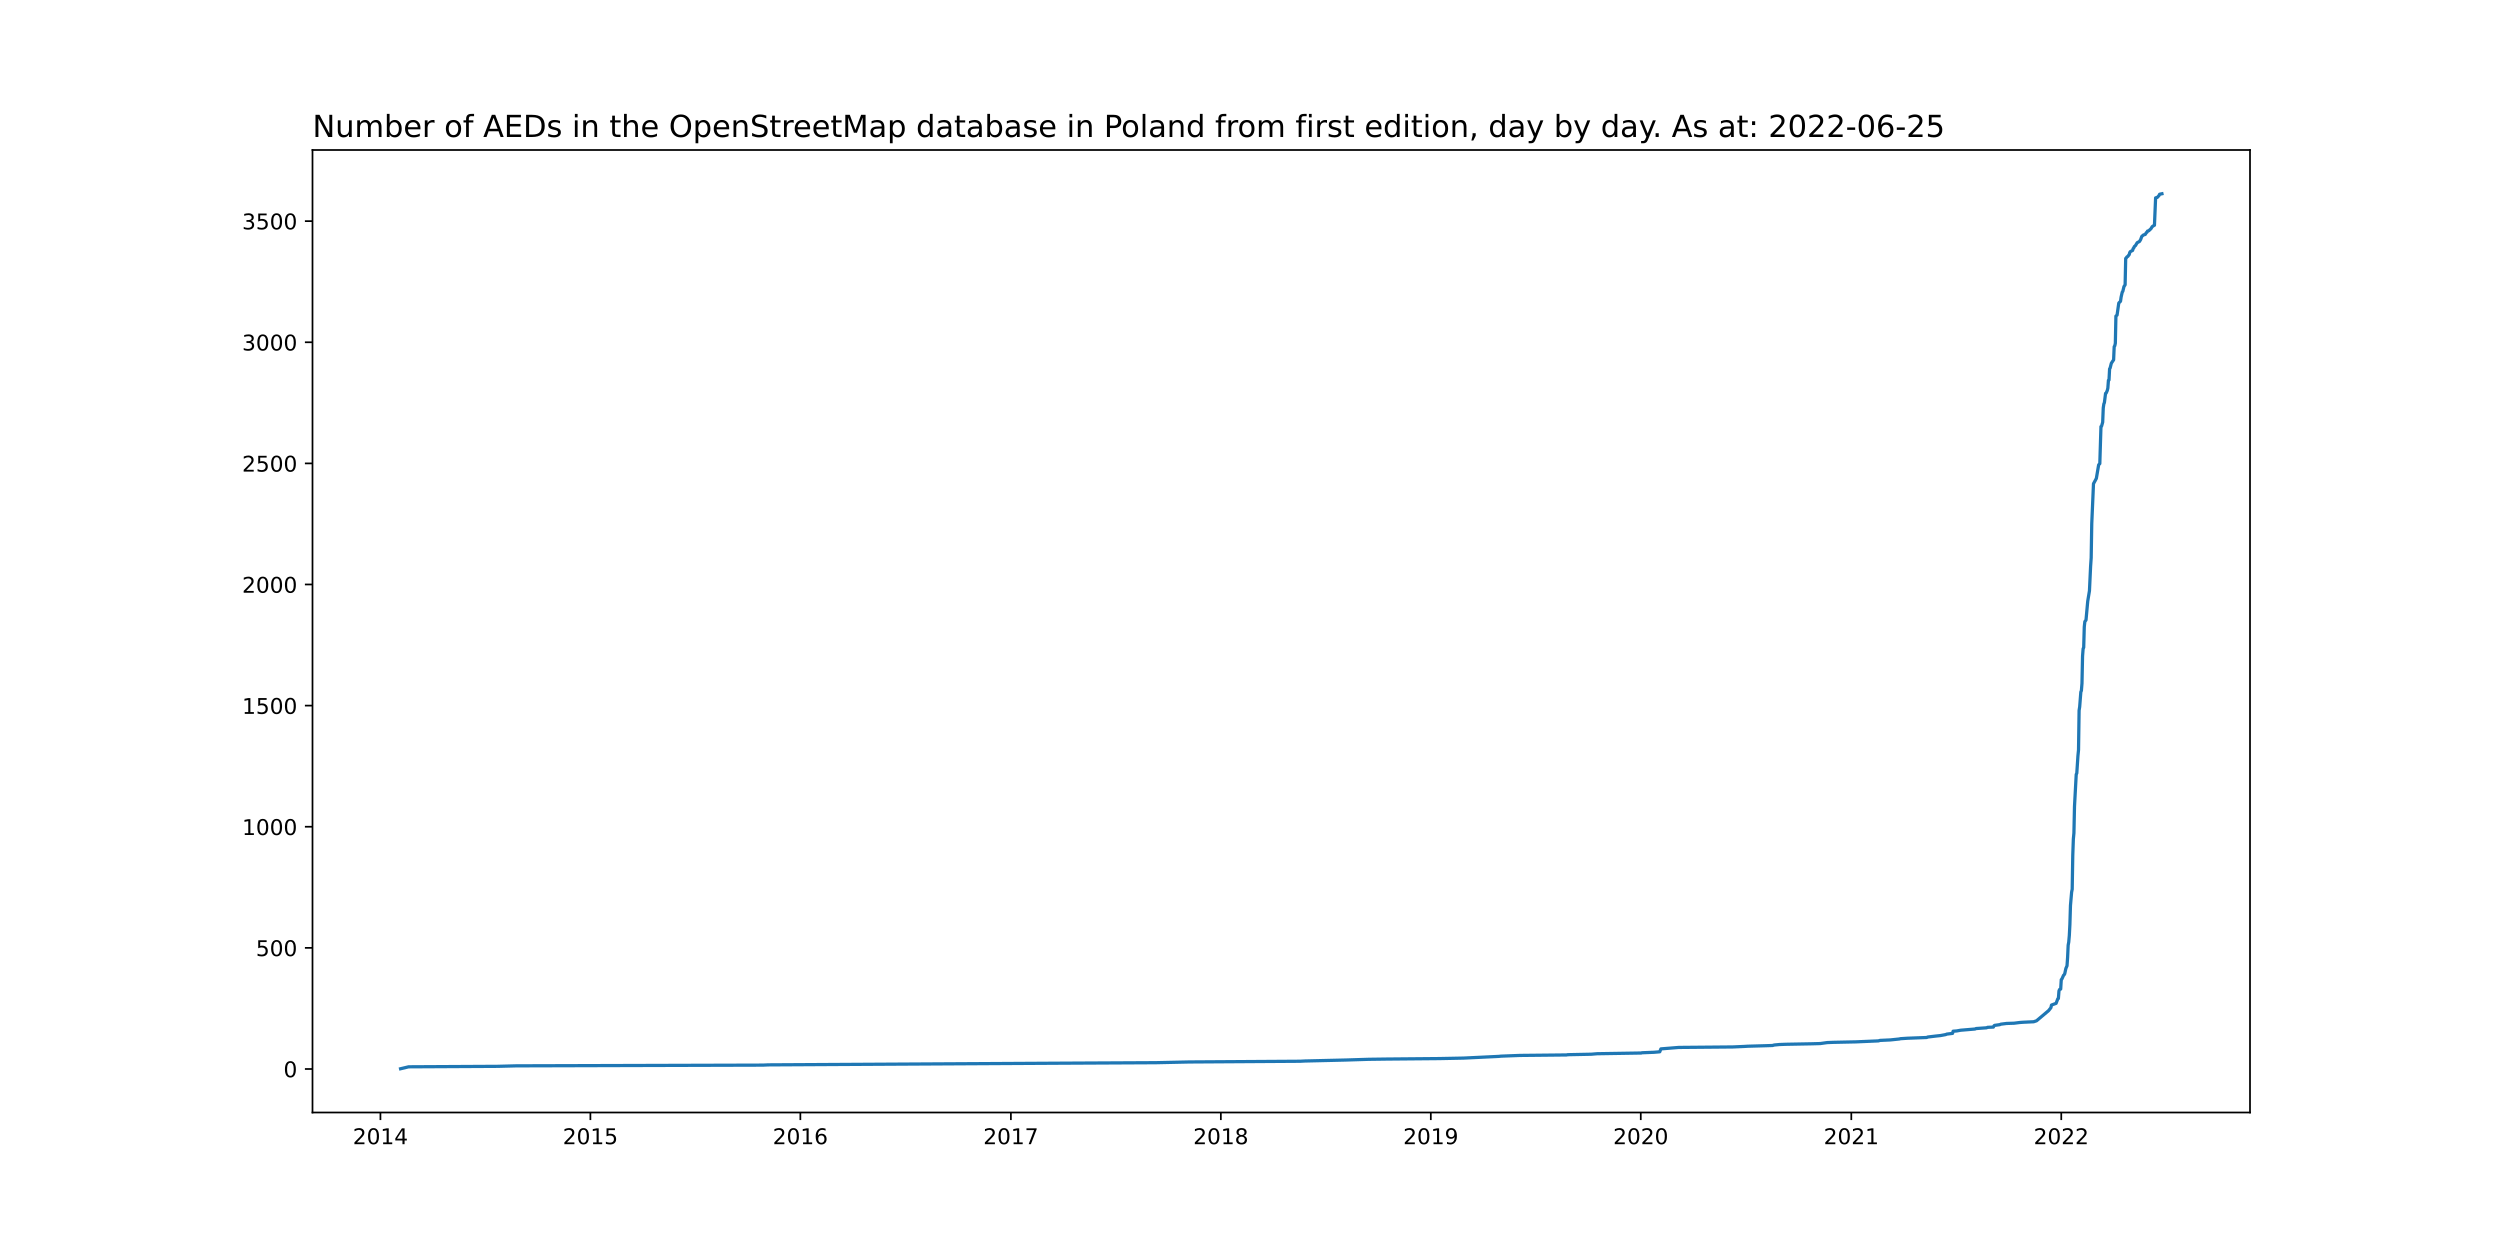
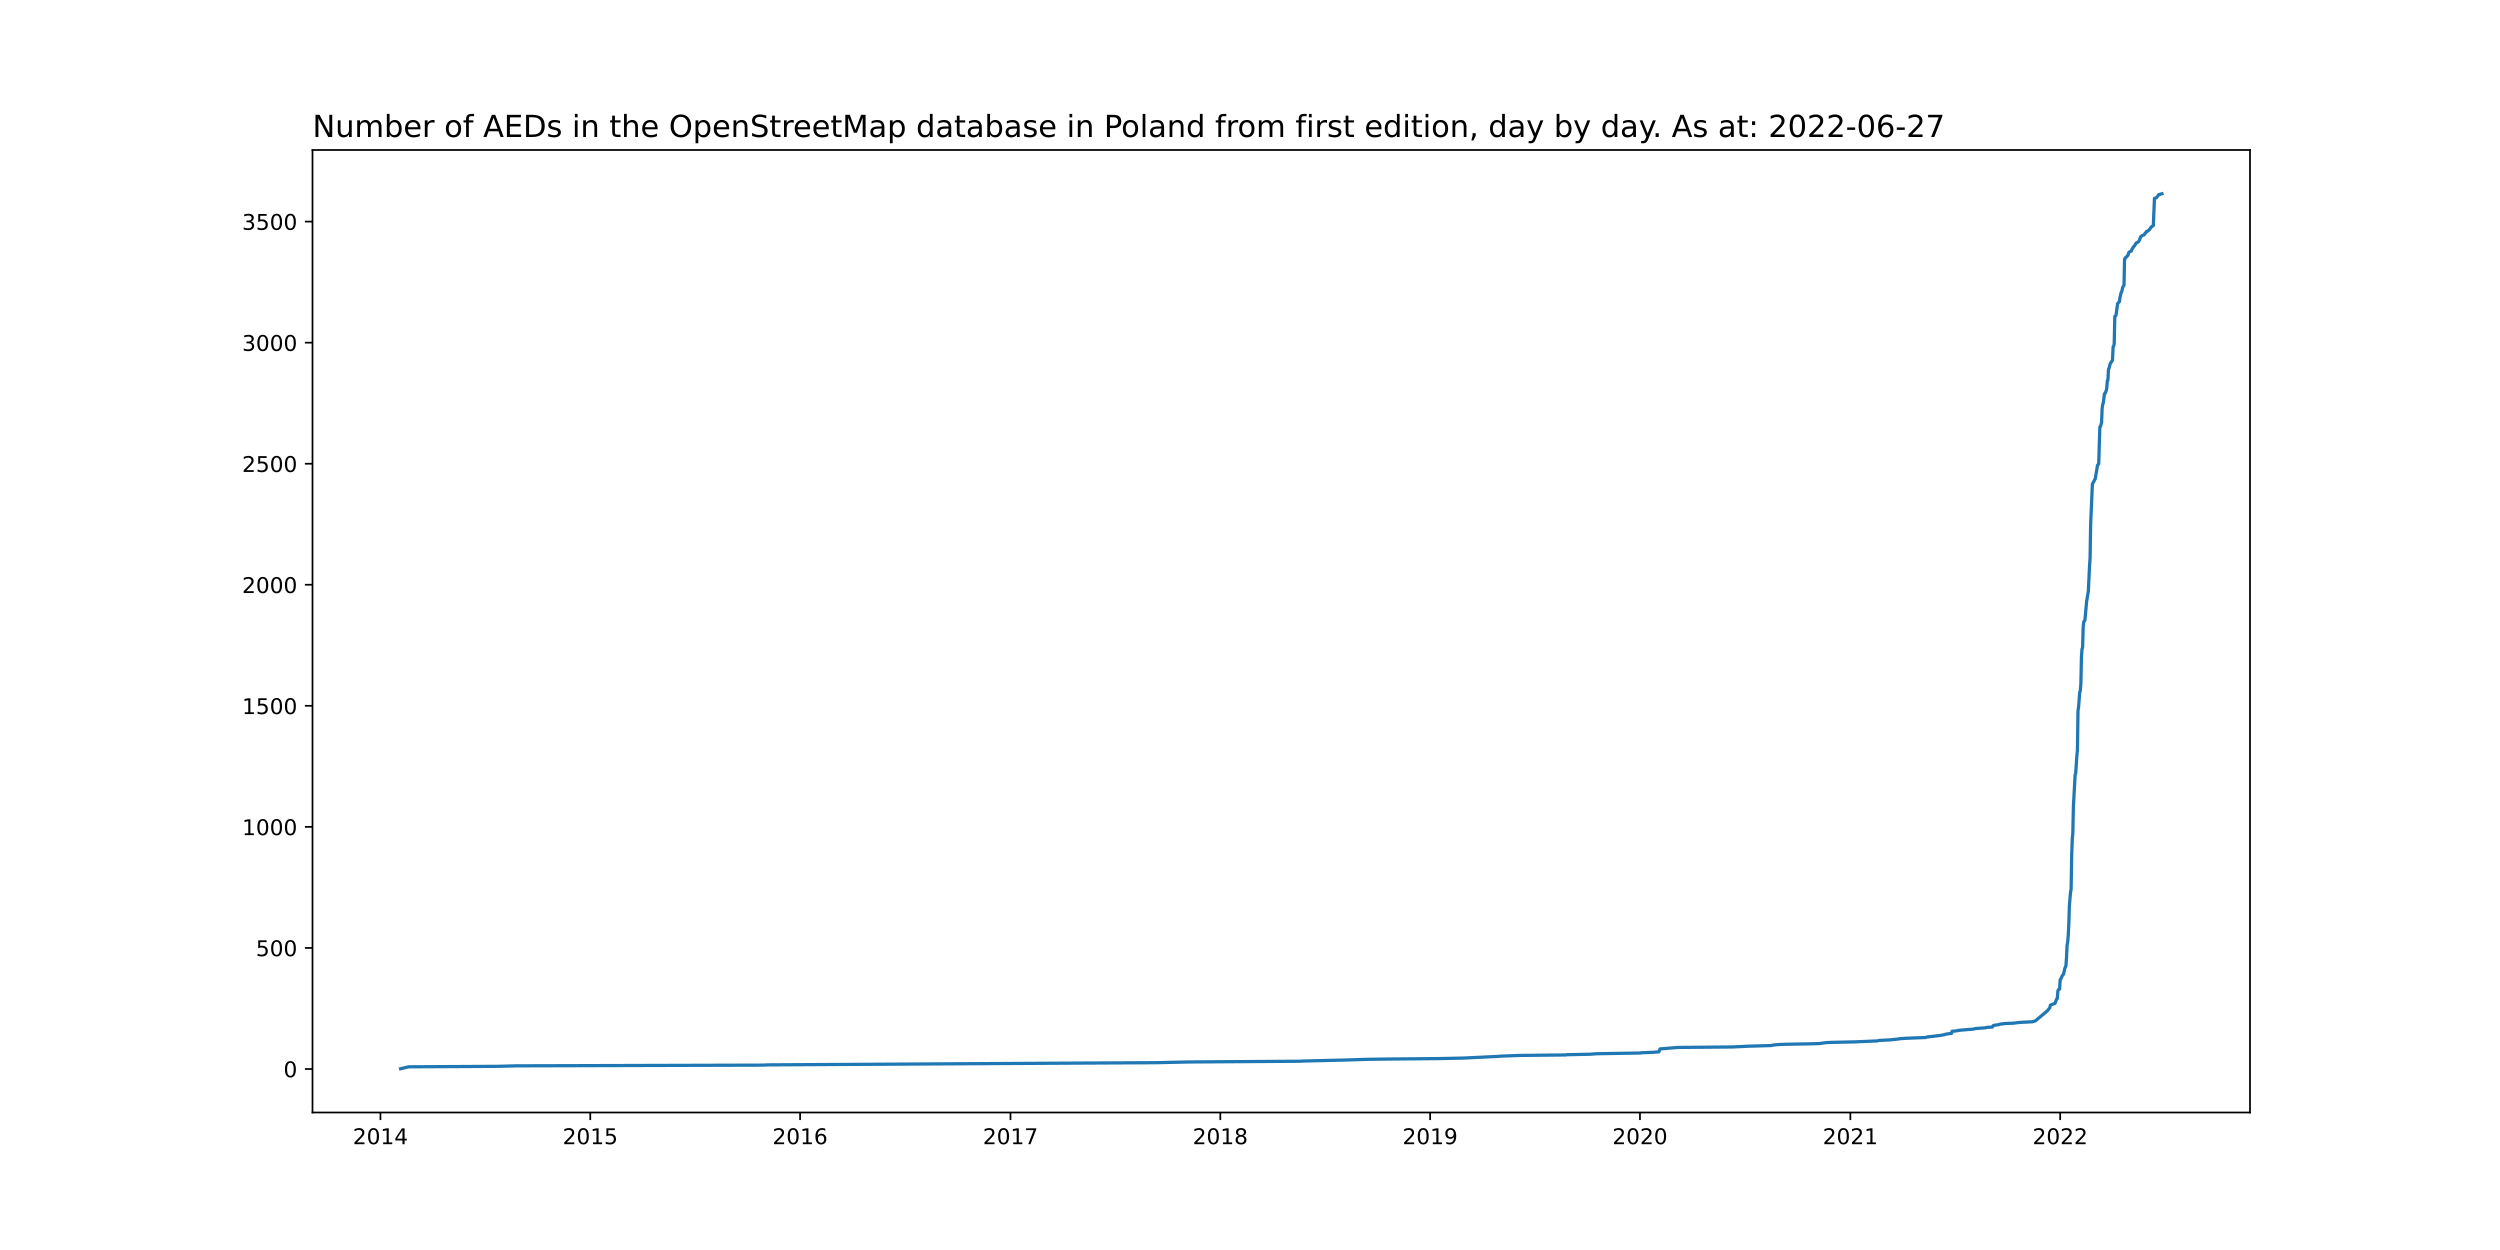
<svg xmlns="http://www.w3.org/2000/svg" xmlns:xlink="http://www.w3.org/1999/xlink" width="1152pt" height="576pt" viewBox="0 0 1152 576" version="1.1">
  <defs>
    <style type="text/css">*{stroke-linejoin: round; stroke-linecap: butt}</style>
  </defs>
  <g id="figure_1">
    <g id="patch_1">
      <path d="M 0 576  L 1152 576  L 1152 0  L 0 0  z " style="fill: #ffffff" />
    </g>
    <g id="axes_1">
      <g id="patch_2">
        <path d="M 144 512.64  L 1036.8 512.64  L 1036.8 69.12  L 144 69.12  z " style="fill: #ffffff" />
      </g>
      <g id="matplotlib.axis_1">
        <g id="xtick_1">
          <g id="line2d_1">
            <defs>
-               <path id="mb1d7096f11" d="M 0 0  L 0 3.5  " style="stroke: #000000; stroke-width: 0.8" />
+               <path id="me5f0ea1e9a" d="M 0 0  L 0 3.5  " style="stroke: #000000; stroke-width: 0.8" />
            </defs>
            <g>
-               <use xlink:href="#mb1d7096f11" x="175.304" y="512.64" style="stroke: #000000; stroke-width: 0.8" />
+               <use xlink:href="#me5f0ea1e9a" x="175.311" y="512.64" style="stroke: #000000; stroke-width: 0.8" />
            </g>
          </g>
          <g id="text_1">
-             <g transform="translate(162.5795 527.2384)scale(0.1 -0.1)">
+             <g transform="translate(162.5855 527.2384)scale(0.1 -0.1)">
              <defs>
                <path id="DejaVuSans-32" d="M 1228 531  L 3431 531  L 3431 0  L 469 0  L 469 531  Q 828 903 1448 1529  Q 2069 2156 2228 2338  Q 2531 2678 2651 2914  Q 2772 3150 2772 3378  Q 2772 3750 2511 3984  Q 2250 4219 1831 4219  Q 1534 4219 1204 4116  Q 875 4013 500 3803  L 500 4441  Q 881 4594 1212 4672  Q 1544 4750 1819 4750  Q 2544 4750 2975 4387  Q 3406 4025 3406 3419  Q 3406 3131 3298 2873  Q 3191 2616 2906 2266  Q 2828 2175 2409 1742  Q 1991 1309 1228 531  z " transform="scale(0.015625)" />
                <path id="DejaVuSans-30" d="M 2034 4250  Q 1547 4250 1301 3770  Q 1056 3291 1056 2328  Q 1056 1369 1301 889  Q 1547 409 2034 409  Q 2525 409 2770 889  Q 3016 1369 3016 2328  Q 3016 3291 2770 3770  Q 2525 4250 2034 4250  z M 2034 4750  Q 2819 4750 3233 4129  Q 3647 3509 3647 2328  Q 3647 1150 3233 529  Q 2819 -91 2034 -91  Q 1250 -91 836 529  Q 422 1150 422 2328  Q 422 3509 836 4129  Q 1250 4750 2034 4750  z " transform="scale(0.015625)" />
                <path id="DejaVuSans-31" d="M 794 531  L 1825 531  L 1825 4091  L 703 3866  L 703 4441  L 1819 4666  L 2450 4666  L 2450 531  L 3481 531  L 3481 0  L 794 0  L 794 531  z " transform="scale(0.015625)" />
                <path id="DejaVuSans-34" d="M 2419 4116  L 825 1625  L 2419 1625  L 2419 4116  z M 2253 4666  L 3047 4666  L 3047 1625  L 3713 1625  L 3713 1100  L 3047 1100  L 3047 0  L 2419 0  L 2419 1100  L 313 1100  L 313 1709  L 2253 4666  z " transform="scale(0.015625)" />
              </defs>
              <use xlink:href="#DejaVuSans-32" />
              <use xlink:href="#DejaVuSans-30" x="63.623" />
              <use xlink:href="#DejaVuSans-31" x="127.246" />
              <use xlink:href="#DejaVuSans-34" x="190.869" />
            </g>
          </g>
        </g>
        <g id="xtick_2">
          <g id="line2d_2">
            <g>
-               <use xlink:href="#mb1d7096f11" x="272.054" y="512.64" style="stroke: #000000; stroke-width: 0.8" />
+               <use xlink:href="#me5f0ea1e9a" x="271.997" y="512.64" style="stroke: #000000; stroke-width: 0.8" />
            </g>
          </g>
          <g id="text_2">
-             <g transform="translate(259.3291 527.2384)scale(0.1 -0.1)">
+             <g transform="translate(259.272 527.2384)scale(0.1 -0.1)">
              <defs>
                <path id="DejaVuSans-35" d="M 691 4666  L 3169 4666  L 3169 4134  L 1269 4134  L 1269 2991  Q 1406 3038 1543 3061  Q 1681 3084 1819 3084  Q 2600 3084 3056 2656  Q 3513 2228 3513 1497  Q 3513 744 3044 326  Q 2575 -91 1722 -91  Q 1428 -91 1123 -41  Q 819 9 494 109  L 494 744  Q 775 591 1075 516  Q 1375 441 1709 441  Q 2250 441 2565 725  Q 2881 1009 2881 1497  Q 2881 1984 2565 2268  Q 2250 2553 1709 2553  Q 1456 2553 1204 2497  Q 953 2441 691 2322  L 691 4666  z " transform="scale(0.015625)" />
              </defs>
              <use xlink:href="#DejaVuSans-32" />
              <use xlink:href="#DejaVuSans-30" x="63.623" />
              <use xlink:href="#DejaVuSans-31" x="127.246" />
              <use xlink:href="#DejaVuSans-35" x="190.869" />
            </g>
          </g>
        </g>
        <g id="xtick_3">
          <g id="line2d_3">
            <g>
-               <use xlink:href="#mb1d7096f11" x="368.804" y="512.64" style="stroke: #000000; stroke-width: 0.8" />
+               <use xlink:href="#me5f0ea1e9a" x="368.683" y="512.64" style="stroke: #000000; stroke-width: 0.8" />
            </g>
          </g>
          <g id="text_3">
-             <g transform="translate(356.0787 527.2384)scale(0.1 -0.1)">
+             <g transform="translate(355.9584 527.2384)scale(0.1 -0.1)">
              <defs>
                <path id="DejaVuSans-36" d="M 2113 2584  Q 1688 2584 1439 2293  Q 1191 2003 1191 1497  Q 1191 994 1439 701  Q 1688 409 2113 409  Q 2538 409 2786 701  Q 3034 994 3034 1497  Q 3034 2003 2786 2293  Q 2538 2584 2113 2584  z M 3366 4563  L 3366 3988  Q 3128 4100 2886 4159  Q 2644 4219 2406 4219  Q 1781 4219 1451 3797  Q 1122 3375 1075 2522  Q 1259 2794 1537 2939  Q 1816 3084 2150 3084  Q 2853 3084 3261 2657  Q 3669 2231 3669 1497  Q 3669 778 3244 343  Q 2819 -91 2113 -91  Q 1303 -91 875 529  Q 447 1150 447 2328  Q 447 3434 972 4092  Q 1497 4750 2381 4750  Q 2619 4750 2861 4703  Q 3103 4656 3366 4563  z " transform="scale(0.015625)" />
              </defs>
              <use xlink:href="#DejaVuSans-32" />
              <use xlink:href="#DejaVuSans-30" x="63.623" />
              <use xlink:href="#DejaVuSans-31" x="127.246" />
              <use xlink:href="#DejaVuSans-36" x="190.869" />
            </g>
          </g>
        </g>
        <g id="xtick_4">
          <g id="line2d_4">
            <g>
-               <use xlink:href="#mb1d7096f11" x="465.818" y="512.64" style="stroke: #000000; stroke-width: 0.8" />
+               <use xlink:href="#me5f0ea1e9a" x="465.635" y="512.64" style="stroke: #000000; stroke-width: 0.8" />
            </g>
          </g>
          <g id="text_4">
-             <g transform="translate(453.0933 527.2384)scale(0.1 -0.1)">
+             <g transform="translate(452.9097 527.2384)scale(0.1 -0.1)">
              <defs>
                <path id="DejaVuSans-37" d="M 525 4666  L 3525 4666  L 3525 4397  L 1831 0  L 1172 0  L 2766 4134  L 525 4134  L 525 4666  z " transform="scale(0.015625)" />
              </defs>
              <use xlink:href="#DejaVuSans-32" />
              <use xlink:href="#DejaVuSans-30" x="63.623" />
              <use xlink:href="#DejaVuSans-31" x="127.246" />
              <use xlink:href="#DejaVuSans-37" x="190.869" />
            </g>
          </g>
        </g>
        <g id="xtick_5">
          <g id="line2d_5">
            <g>
-               <use xlink:href="#mb1d7096f11" x="562.568" y="512.64" style="stroke: #000000; stroke-width: 0.8" />
+               <use xlink:href="#me5f0ea1e9a" x="562.321" y="512.64" style="stroke: #000000; stroke-width: 0.8" />
            </g>
          </g>
          <g id="text_5">
-             <g transform="translate(549.8429 527.2384)scale(0.1 -0.1)">
+             <g transform="translate(549.5962 527.2384)scale(0.1 -0.1)">
              <defs>
                <path id="DejaVuSans-38" d="M 2034 2216  Q 1584 2216 1326 1975  Q 1069 1734 1069 1313  Q 1069 891 1326 650  Q 1584 409 2034 409  Q 2484 409 2743 651  Q 3003 894 3003 1313  Q 3003 1734 2745 1975  Q 2488 2216 2034 2216  z M 1403 2484  Q 997 2584 770 2862  Q 544 3141 544 3541  Q 544 4100 942 4425  Q 1341 4750 2034 4750  Q 2731 4750 3128 4425  Q 3525 4100 3525 3541  Q 3525 3141 3298 2862  Q 3072 2584 2669 2484  Q 3125 2378 3379 2068  Q 3634 1759 3634 1313  Q 3634 634 3220 271  Q 2806 -91 2034 -91  Q 1263 -91 848 271  Q 434 634 434 1313  Q 434 1759 690 2068  Q 947 2378 1403 2484  z M 1172 3481  Q 1172 3119 1398 2916  Q 1625 2713 2034 2713  Q 2441 2713 2670 2916  Q 2900 3119 2900 3481  Q 2900 3844 2670 4047  Q 2441 4250 2034 4250  Q 1625 4250 1398 4047  Q 1172 3844 1172 3481  z " transform="scale(0.015625)" />
              </defs>
              <use xlink:href="#DejaVuSans-32" />
              <use xlink:href="#DejaVuSans-30" x="63.623" />
              <use xlink:href="#DejaVuSans-31" x="127.246" />
              <use xlink:href="#DejaVuSans-38" x="190.869" />
            </g>
          </g>
        </g>
        <g id="xtick_6">
          <g id="line2d_6">
            <g>
-               <use xlink:href="#mb1d7096f11" x="659.318" y="512.64" style="stroke: #000000; stroke-width: 0.8" />
+               <use xlink:href="#me5f0ea1e9a" x="659.008" y="512.64" style="stroke: #000000; stroke-width: 0.8" />
            </g>
          </g>
          <g id="text_6">
-             <g transform="translate(646.5925 527.2384)scale(0.1 -0.1)">
+             <g transform="translate(646.2826 527.2384)scale(0.1 -0.1)">
              <defs>
                <path id="DejaVuSans-39" d="M 703 97  L 703 672  Q 941 559 1184 500  Q 1428 441 1663 441  Q 2288 441 2617 861  Q 2947 1281 2994 2138  Q 2813 1869 2534 1725  Q 2256 1581 1919 1581  Q 1219 1581 811 2004  Q 403 2428 403 3163  Q 403 3881 828 4315  Q 1253 4750 1959 4750  Q 2769 4750 3195 4129  Q 3622 3509 3622 2328  Q 3622 1225 3098 567  Q 2575 -91 1691 -91  Q 1453 -91 1209 -44  Q 966 3 703 97  z M 1959 2075  Q 2384 2075 2632 2365  Q 2881 2656 2881 3163  Q 2881 3666 2632 3958  Q 2384 4250 1959 4250  Q 1534 4250 1286 3958  Q 1038 3666 1038 3163  Q 1038 2656 1286 2365  Q 1534 2075 1959 2075  z " transform="scale(0.015625)" />
              </defs>
              <use xlink:href="#DejaVuSans-32" />
              <use xlink:href="#DejaVuSans-30" x="63.623" />
              <use xlink:href="#DejaVuSans-31" x="127.246" />
              <use xlink:href="#DejaVuSans-39" x="190.869" />
            </g>
          </g>
        </g>
        <g id="xtick_7">
          <g id="line2d_7">
            <g>
-               <use xlink:href="#mb1d7096f11" x="756.067" y="512.64" style="stroke: #000000; stroke-width: 0.8" />
+               <use xlink:href="#me5f0ea1e9a" x="755.694" y="512.64" style="stroke: #000000; stroke-width: 0.8" />
            </g>
          </g>
          <g id="text_7">
-             <g transform="translate(743.3421 527.2384)scale(0.1 -0.1)">
+             <g transform="translate(742.9691 527.2384)scale(0.1 -0.1)">
              <use xlink:href="#DejaVuSans-32" />
              <use xlink:href="#DejaVuSans-30" x="63.623" />
              <use xlink:href="#DejaVuSans-32" x="127.246" />
              <use xlink:href="#DejaVuSans-30" x="190.869" />
            </g>
          </g>
        </g>
        <g id="xtick_8">
          <g id="line2d_8">
            <g>
-               <use xlink:href="#mb1d7096f11" x="853.082" y="512.64" style="stroke: #000000; stroke-width: 0.8" />
+               <use xlink:href="#me5f0ea1e9a" x="852.645" y="512.64" style="stroke: #000000; stroke-width: 0.8" />
            </g>
          </g>
          <g id="text_8">
-             <g transform="translate(840.3568 527.2384)scale(0.1 -0.1)">
+             <g transform="translate(839.9204 527.2384)scale(0.1 -0.1)">
              <use xlink:href="#DejaVuSans-32" />
              <use xlink:href="#DejaVuSans-30" x="63.623" />
              <use xlink:href="#DejaVuSans-32" x="127.246" />
              <use xlink:href="#DejaVuSans-31" x="190.869" />
            </g>
          </g>
        </g>
        <g id="xtick_9">
          <g id="line2d_9">
            <g>
-               <use xlink:href="#mb1d7096f11" x="949.831" y="512.64" style="stroke: #000000; stroke-width: 0.8" />
+               <use xlink:href="#me5f0ea1e9a" x="949.332" y="512.64" style="stroke: #000000; stroke-width: 0.8" />
            </g>
          </g>
          <g id="text_9">
-             <g transform="translate(937.1064 527.2384)scale(0.1 -0.1)">
+             <g transform="translate(936.6069 527.2384)scale(0.1 -0.1)">
              <use xlink:href="#DejaVuSans-32" />
              <use xlink:href="#DejaVuSans-30" x="63.623" />
              <use xlink:href="#DejaVuSans-32" x="127.246" />
              <use xlink:href="#DejaVuSans-32" x="190.869" />
            </g>
          </g>
        </g>
      </g>
      <g id="matplotlib.axis_2">
        <g id="ytick_1">
          <g id="line2d_10">
            <defs>
-               <path id="m2ae2e26cf7" d="M 0 0  L -3.5 0  " style="stroke: #000000; stroke-width: 0.8" />
+               <path id="m4590ec7d6a" d="M 0 0  L -3.5 0  " style="stroke: #000000; stroke-width: 0.8" />
            </defs>
            <g>
-               <use xlink:href="#m2ae2e26cf7" x="144" y="492.592" style="stroke: #000000; stroke-width: 0.8" />
+               <use xlink:href="#m4590ec7d6a" x="144" y="492.592" style="stroke: #000000; stroke-width: 0.8" />
            </g>
          </g>
          <g id="text_10">
            <g transform="translate(130.6375 496.3908)scale(0.1 -0.1)">
              <use xlink:href="#DejaVuSans-30" />
            </g>
          </g>
        </g>
        <g id="ytick_2">
          <g id="line2d_11">
            <g>
-               <use xlink:href="#m2ae2e26cf7" x="144" y="436.778" style="stroke: #000000; stroke-width: 0.8" />
+               <use xlink:href="#m4590ec7d6a" x="144" y="436.808" style="stroke: #000000; stroke-width: 0.8" />
            </g>
          </g>
          <g id="text_11">
-             <g transform="translate(117.9125 440.5769)scale(0.1 -0.1)">
+             <g transform="translate(117.9125 440.6077)scale(0.1 -0.1)">
              <use xlink:href="#DejaVuSans-35" />
              <use xlink:href="#DejaVuSans-30" x="63.623" />
              <use xlink:href="#DejaVuSans-30" x="127.246" />
            </g>
          </g>
        </g>
        <g id="ytick_3">
          <g id="line2d_12">
            <g>
-               <use xlink:href="#m2ae2e26cf7" x="144" y="380.964" style="stroke: #000000; stroke-width: 0.8" />
+               <use xlink:href="#m4590ec7d6a" x="144" y="381.025" style="stroke: #000000; stroke-width: 0.8" />
            </g>
          </g>
          <g id="text_12">
-             <g transform="translate(111.55 384.7629)scale(0.1 -0.1)">
+             <g transform="translate(111.55 384.8247)scale(0.1 -0.1)">
              <use xlink:href="#DejaVuSans-31" />
              <use xlink:href="#DejaVuSans-30" x="63.623" />
              <use xlink:href="#DejaVuSans-30" x="127.246" />
              <use xlink:href="#DejaVuSans-30" x="190.869" />
            </g>
          </g>
        </g>
        <g id="ytick_4">
          <g id="line2d_13">
            <g>
-               <use xlink:href="#m2ae2e26cf7" x="144" y="325.15" style="stroke: #000000; stroke-width: 0.8" />
+               <use xlink:href="#m4590ec7d6a" x="144" y="325.242" style="stroke: #000000; stroke-width: 0.8" />
            </g>
          </g>
          <g id="text_13">
-             <g transform="translate(111.55 328.949)scale(0.1 -0.1)">
+             <g transform="translate(111.55 329.0416)scale(0.1 -0.1)">
              <use xlink:href="#DejaVuSans-31" />
              <use xlink:href="#DejaVuSans-35" x="63.623" />
              <use xlink:href="#DejaVuSans-30" x="127.246" />
              <use xlink:href="#DejaVuSans-30" x="190.869" />
            </g>
          </g>
        </g>
        <g id="ytick_5">
          <g id="line2d_14">
            <g>
-               <use xlink:href="#m2ae2e26cf7" x="144" y="269.336" style="stroke: #000000; stroke-width: 0.8" />
+               <use xlink:href="#m4590ec7d6a" x="144" y="269.459" style="stroke: #000000; stroke-width: 0.8" />
            </g>
          </g>
          <g id="text_14">
-             <g transform="translate(111.55 273.135)scale(0.1 -0.1)">
+             <g transform="translate(111.55 273.2585)scale(0.1 -0.1)">
              <use xlink:href="#DejaVuSans-32" />
              <use xlink:href="#DejaVuSans-30" x="63.623" />
              <use xlink:href="#DejaVuSans-30" x="127.246" />
              <use xlink:href="#DejaVuSans-30" x="190.869" />
            </g>
          </g>
        </g>
        <g id="ytick_6">
          <g id="line2d_15">
            <g>
-               <use xlink:href="#m2ae2e26cf7" x="144" y="213.522" style="stroke: #000000; stroke-width: 0.8" />
+               <use xlink:href="#m4590ec7d6a" x="144" y="213.676" style="stroke: #000000; stroke-width: 0.8" />
            </g>
          </g>
          <g id="text_15">
-             <g transform="translate(111.55 217.3211)scale(0.1 -0.1)">
+             <g transform="translate(111.55 217.4755)scale(0.1 -0.1)">
              <use xlink:href="#DejaVuSans-32" />
              <use xlink:href="#DejaVuSans-35" x="63.623" />
              <use xlink:href="#DejaVuSans-30" x="127.246" />
              <use xlink:href="#DejaVuSans-30" x="190.869" />
            </g>
          </g>
        </g>
        <g id="ytick_7">
          <g id="line2d_16">
            <g>
-               <use xlink:href="#m2ae2e26cf7" x="144" y="157.708" style="stroke: #000000; stroke-width: 0.8" />
+               <use xlink:href="#m4590ec7d6a" x="144" y="157.893" style="stroke: #000000; stroke-width: 0.8" />
            </g>
          </g>
          <g id="text_16">
-             <g transform="translate(111.55 161.5071)scale(0.1 -0.1)">
+             <g transform="translate(111.55 161.6924)scale(0.1 -0.1)">
              <defs>
                <path id="DejaVuSans-33" d="M 2597 2516  Q 3050 2419 3304 2112  Q 3559 1806 3559 1356  Q 3559 666 3084 287  Q 2609 -91 1734 -91  Q 1441 -91 1130 -33  Q 819 25 488 141  L 488 750  Q 750 597 1062 519  Q 1375 441 1716 441  Q 2309 441 2620 675  Q 2931 909 2931 1356  Q 2931 1769 2642 2001  Q 2353 2234 1838 2234  L 1294 2234  L 1294 2753  L 1863 2753  Q 2328 2753 2575 2939  Q 2822 3125 2822 3475  Q 2822 3834 2567 4026  Q 2313 4219 1838 4219  Q 1578 4219 1281 4162  Q 984 4106 628 3988  L 628 4550  Q 988 4650 1302 4700  Q 1616 4750 1894 4750  Q 2613 4750 3031 4423  Q 3450 4097 3450 3541  Q 3450 3153 3228 2886  Q 3006 2619 2597 2516  z " transform="scale(0.015625)" />
              </defs>
              <use xlink:href="#DejaVuSans-33" />
              <use xlink:href="#DejaVuSans-30" x="63.623" />
              <use xlink:href="#DejaVuSans-30" x="127.246" />
              <use xlink:href="#DejaVuSans-30" x="190.869" />
            </g>
          </g>
        </g>
        <g id="ytick_8">
          <g id="line2d_17">
            <g>
-               <use xlink:href="#m2ae2e26cf7" x="144" y="101.894" style="stroke: #000000; stroke-width: 0.8" />
+               <use xlink:href="#m4590ec7d6a" x="144" y="102.11" style="stroke: #000000; stroke-width: 0.8" />
            </g>
          </g>
          <g id="text_17">
-             <g transform="translate(111.55 105.6932)scale(0.1 -0.1)">
+             <g transform="translate(111.55 105.9093)scale(0.1 -0.1)">
              <use xlink:href="#DejaVuSans-33" />
              <use xlink:href="#DejaVuSans-35" x="63.623" />
              <use xlink:href="#DejaVuSans-30" x="127.246" />
              <use xlink:href="#DejaVuSans-30" x="190.869" />
            </g>
          </g>
        </g>
      </g>
      <g id="line2d_18">
-         <path d="M 184.582 492.48  L 188.293 491.587  L 229.378 491.364  L 237.86 491.14  L 351.574 490.806  L 353.96 490.694  L 489.674 489.913  L 532.615 489.689  L 547.989 489.354  L 599.147 489.02  L 601.268 488.908  L 620.088 488.461  L 630.69 488.127  L 638.907 488.015  L 663.294 487.792  L 674.426 487.568  L 690.595 486.787  L 691.656 486.675  L 700.403 486.34  L 721.873 486.117  L 722.404 486.006  L 733.271 485.782  L 735.922 485.559  L 756.332 485.224  L 756.597 485.113  L 762.164 484.889  L 764.814 484.666  L 765.344 483.327  L 773.562 482.657  L 798.478 482.433  L 803.514 482.21  L 805.37 482.099  L 813.322 481.875  L 816.768 481.764  L 817.563 481.54  L 819.948 481.317  L 822.864 481.206  L 834.792 480.982  L 838.768 480.871  L 841.949 480.424  L 844.6 480.313  L 855.202 480.089  L 865.54 479.643  L 866.335 479.42  L 871.106 479.196  L 875.347 478.75  L 875.613 478.638  L 879.058 478.415  L 887.806 478.08  L 888.336 477.857  L 892.047 477.41  L 894.167 477.187  L 896.553 476.74  L 897.083 476.517  L 899.734 476.182  L 899.999 475.178  L 901.589 475.066  L 903.445 474.731  L 910.071 474.173  L 910.601 473.95  L 915.373 473.615  L 915.903 473.392  L 918.553 473.28  L 918.819 472.722  L 919.084 472.499  L 921.469 472.164  L 921.999 471.94  L 924.65 471.606  L 928.096 471.494  L 930.747 471.159  L 932.337 471.047  L 937.108 470.824  L 938.433 470.378  L 944 465.689  L 945.06 464.35  L 945.325 463.122  L 947.446 462.34  L 948.241 460.22  L 948.506 460.108  L 948.771 456.647  L 949.036 455.978  L 949.566 455.754  L 949.831 451.401  L 950.096 451.178  L 950.892 449.392  L 951.157 449.168  L 951.422 448.722  L 951.952 446.266  L 952.482 445.038  L 952.747 441.243  L 953.012 435.55  L 953.277 434.099  L 953.542 431.085  L 953.807 425.95  L 954.072 417.243  L 954.603 411.103  L 954.868 409.764  L 955.133 394.136  L 955.398 386.657  L 955.663 383.866  L 955.928 371.587  L 956.723 356.852  L 956.988 356.294  L 957.518 348.257  L 957.783 345.578  L 958.048 327.382  L 958.314 325.708  L 958.844 318.899  L 959.109 318.229  L 959.374 314.88  L 959.639 302.378  L 959.904 298.917  L 960.169 298.359  L 960.434 288.871  L 960.699 286.415  L 961.229 285.745  L 962.024 277.038  L 962.82 272.238  L 963.35 260.964  L 963.615 257.057  L 963.88 241.317  L 964.41 229.15  L 964.675 222.899  L 965.47 221.447  L 966 220.443  L 967.061 214.192  L 967.591 213.633  L 968.121 196.554  L 968.386 196.443  L 968.916 194.545  L 969.181 187.959  L 969.446 186.173  L 969.711 185.503  L 970.242 181.261  L 970.507 181.15  L 971.037 179.922  L 971.302 178.806  L 971.567 175.233  L 971.832 175.122  L 972.097 169.987  L 972.362 169.54  L 972.892 167.42  L 973.687 166.192  L 973.953 165.857  L 974.218 159.717  L 974.483 159.382  L 974.748 158.154  L 975.013 145.652  L 975.543 145.206  L 976.338 139.624  L 977.133 138.843  L 977.398 136.945  L 977.929 134.601  L 978.194 134.266  L 978.724 132.033  L 979.254 131.252  L 979.519 119.085  L 979.784 118.861  L 980.049 118.415  L 980.579 118.08  L 980.844 117.633  L 981.109 117.41  L 981.374 116.406  L 981.639 115.959  L 982.7 115.401  L 982.965 114.508  L 983.23 114.285  L 983.495 113.615  L 984.025 113.168  L 984.82 111.829  L 985.881 111.271  L 986.411 110.378  L 986.941 108.927  L 987.736 108.257  L 988.531 108.033  L 989.061 107.14  L 989.326 107.029  L 989.591 106.471  L 990.122 106.359  L 991.182 105.354  L 991.712 104.461  L 992.507 103.903  L 992.772 103.792  L 993.302 91.178  L 994.098 90.954  L 994.893 90.061  L 995.158 89.503  L 996.218 89.28  L 996.218 89.28  " clip-path="url(#pb5f360b522)" style="fill: none; stroke: #1f77b4; stroke-width: 1.5; stroke-linecap: square" />
+         <path d="M 184.582 492.48  L 188.29 491.587  L 229.349 491.364  L 237.826 491.141  L 351.465 490.807  L 353.849 490.695  L 489.475 489.914  L 532.388 489.691  L 547.752 489.356  L 598.877 489.021  L 600.996 488.91  L 619.803 488.464  L 630.399 488.129  L 638.611 488.017  L 662.981 487.794  L 674.107 487.571  L 690.265 486.79  L 691.325 486.679  L 700.066 486.344  L 721.523 486.121  L 722.053 486.009  L 732.913 485.786  L 735.562 485.563  L 755.959 485.228  L 756.224 485.117  L 761.787 484.894  L 764.436 484.67  L 764.965 483.332  L 773.177 482.662  L 798.077 482.439  L 803.11 482.216  L 804.964 482.104  L 812.911 481.881  L 816.355 481.77  L 817.15 481.547  L 819.534 481.323  L 822.447 481.212  L 834.368 480.989  L 838.341 480.877  L 841.52 480.431  L 844.169 480.319  L 854.765 480.096  L 865.095 479.65  L 865.89 479.427  L 870.658 479.204  L 874.897 478.757  L 875.161 478.646  L 878.605 478.423  L 887.347 478.088  L 887.876 477.865  L 891.585 477.419  L 893.704 477.195  L 896.088 476.749  L 896.618 476.526  L 899.267 476.191  L 899.532 475.187  L 901.121 475.076  L 902.975 474.741  L 909.598 474.183  L 910.128 473.96  L 914.896 473.625  L 915.425 473.402  L 918.074 473.291  L 918.339 472.733  L 918.604 472.51  L 920.988 472.175  L 921.518 471.952  L 924.167 471.617  L 927.611 471.506  L 930.259 471.171  L 931.849 471.059  L 936.617 470.836  L 937.941 470.39  L 943.504 465.704  L 944.564 464.365  L 944.829 463.138  L 946.948 462.357  L 947.743 460.237  L 948.007 460.126  L 948.272 456.667  L 948.537 455.998  L 949.067 455.775  L 949.332 451.424  L 949.597 451.201  L 950.391 449.415  L 950.656 449.192  L 950.921 448.746  L 951.451 446.292  L 951.981 445.064  L 952.246 441.271  L 952.511 435.581  L 952.776 434.131  L 953.04 431.119  L 953.305 425.987  L 953.57 417.284  L 954.1 411.148  L 954.365 409.809  L 954.63 394.19  L 954.895 386.715  L 955.16 383.926  L 955.424 371.654  L 956.219 356.927  L 956.484 356.369  L 957.014 348.337  L 957.279 345.659  L 957.544 327.474  L 957.808 325.8  L 958.338 318.995  L 958.603 318.325  L 958.868 314.978  L 959.133 302.483  L 959.398 299.024  L 959.663 298.466  L 959.928 288.983  L 960.193 286.529  L 960.722 285.86  L 961.517 277.157  L 962.312 272.36  L 962.841 261.092  L 963.106 257.187  L 963.371 241.456  L 963.901 229.295  L 964.166 223.048  L 964.961 221.597  L 965.49 220.593  L 966.55 214.346  L 967.08 213.788  L 967.61 196.718  L 967.874 196.607  L 968.404 194.71  L 968.669 188.128  L 968.934 186.343  L 969.199 185.673  L 969.729 181.434  L 969.994 181.322  L 970.523 180.095  L 970.788 178.979  L 971.053 175.409  L 971.318 175.297  L 971.583 170.165  L 971.848 169.719  L 972.378 167.599  L 973.172 166.372  L 973.437 166.037  L 973.702 159.901  L 973.967 159.567  L 974.232 158.339  L 974.497 145.844  L 975.027 145.398  L 975.821 139.819  L 976.616 139.038  L 976.881 137.142  L 977.411 134.799  L 977.676 134.464  L 978.205 132.233  L 978.735 131.452  L 979 119.291  L 979.265 119.068  L 979.53 118.622  L 980.06 118.287  L 980.325 117.841  L 980.589 117.618  L 980.854 116.614  L 981.119 116.167  L 982.179 115.61  L 982.444 114.717  L 982.709 114.494  L 982.973 113.825  L 983.503 113.378  L 984.298 112.039  L 985.358 111.482  L 985.887 110.589  L 986.417 109.139  L 987.212 108.469  L 988.006 108.246  L 988.536 107.354  L 988.801 107.242  L 989.066 106.684  L 989.596 106.573  L 990.655 105.569  L 991.185 104.676  L 991.98 104.118  L 992.245 104.007  L 992.775 91.4  L 993.569 91.177  L 994.364 90.284  L 994.629 89.726  L 996.218 89.28  L 996.218 89.28  " clip-path="url(#pe008bd34f7)" style="fill: none; stroke: #1f77b4; stroke-width: 1.5; stroke-linecap: square" />
      </g>
      <g id="patch_3">
        <path d="M 144 512.64  L 144 69.12  " style="fill: none; stroke: #000000; stroke-width: 0.8; stroke-linejoin: miter; stroke-linecap: square" />
      </g>
      <g id="patch_4">
        <path d="M 1036.8 512.64  L 1036.8 69.12  " style="fill: none; stroke: #000000; stroke-width: 0.8; stroke-linejoin: miter; stroke-linecap: square" />
      </g>
      <g id="patch_5">
        <path d="M 144 512.64  L 1036.8 512.64  " style="fill: none; stroke: #000000; stroke-width: 0.8; stroke-linejoin: miter; stroke-linecap: square" />
      </g>
      <g id="patch_6">
        <path d="M 144 69.12  L 1036.8 69.12  " style="fill: none; stroke: #000000; stroke-width: 0.8; stroke-linejoin: miter; stroke-linecap: square" />
      </g>
      <g id="text_18">
        <g transform="translate(144 63.12)scale(0.14 -0.14)">
          <defs>
            <path id="DejaVuSans-4e" d="M 628 4666  L 1478 4666  L 3547 763  L 3547 4666  L 4159 4666  L 4159 0  L 3309 0  L 1241 3903  L 1241 0  L 628 0  L 628 4666  z " transform="scale(0.015625)" />
            <path id="DejaVuSans-75" d="M 544 1381  L 544 3500  L 1119 3500  L 1119 1403  Q 1119 906 1312 657  Q 1506 409 1894 409  Q 2359 409 2629 706  Q 2900 1003 2900 1516  L 2900 3500  L 3475 3500  L 3475 0  L 2900 0  L 2900 538  Q 2691 219 2414 64  Q 2138 -91 1772 -91  Q 1169 -91 856 284  Q 544 659 544 1381  z M 1991 3584  L 1991 3584  z " transform="scale(0.015625)" />
            <path id="DejaVuSans-6d" d="M 3328 2828  Q 3544 3216 3844 3400  Q 4144 3584 4550 3584  Q 5097 3584 5394 3201  Q 5691 2819 5691 2113  L 5691 0  L 5113 0  L 5113 2094  Q 5113 2597 4934 2840  Q 4756 3084 4391 3084  Q 3944 3084 3684 2787  Q 3425 2491 3425 1978  L 3425 0  L 2847 0  L 2847 2094  Q 2847 2600 2669 2842  Q 2491 3084 2119 3084  Q 1678 3084 1418 2786  Q 1159 2488 1159 1978  L 1159 0  L 581 0  L 581 3500  L 1159 3500  L 1159 2956  Q 1356 3278 1631 3431  Q 1906 3584 2284 3584  Q 2666 3584 2933 3390  Q 3200 3197 3328 2828  z " transform="scale(0.015625)" />
            <path id="DejaVuSans-62" d="M 3116 1747  Q 3116 2381 2855 2742  Q 2594 3103 2138 3103  Q 1681 3103 1420 2742  Q 1159 2381 1159 1747  Q 1159 1113 1420 752  Q 1681 391 2138 391  Q 2594 391 2855 752  Q 3116 1113 3116 1747  z M 1159 2969  Q 1341 3281 1617 3432  Q 1894 3584 2278 3584  Q 2916 3584 3314 3078  Q 3713 2572 3713 1747  Q 3713 922 3314 415  Q 2916 -91 2278 -91  Q 1894 -91 1617 61  Q 1341 213 1159 525  L 1159 0  L 581 0  L 581 4863  L 1159 4863  L 1159 2969  z " transform="scale(0.015625)" />
            <path id="DejaVuSans-65" d="M 3597 1894  L 3597 1613  L 953 1613  Q 991 1019 1311 708  Q 1631 397 2203 397  Q 2534 397 2845 478  Q 3156 559 3463 722  L 3463 178  Q 3153 47 2828 -22  Q 2503 -91 2169 -91  Q 1331 -91 842 396  Q 353 884 353 1716  Q 353 2575 817 3079  Q 1281 3584 2069 3584  Q 2775 3584 3186 3129  Q 3597 2675 3597 1894  z M 3022 2063  Q 3016 2534 2758 2815  Q 2500 3097 2075 3097  Q 1594 3097 1305 2825  Q 1016 2553 972 2059  L 3022 2063  z " transform="scale(0.015625)" />
            <path id="DejaVuSans-72" d="M 2631 2963  Q 2534 3019 2420 3045  Q 2306 3072 2169 3072  Q 1681 3072 1420 2755  Q 1159 2438 1159 1844  L 1159 0  L 581 0  L 581 3500  L 1159 3500  L 1159 2956  Q 1341 3275 1631 3429  Q 1922 3584 2338 3584  Q 2397 3584 2469 3576  Q 2541 3569 2628 3553  L 2631 2963  z " transform="scale(0.015625)" />
            <path id="DejaVuSans-20" transform="scale(0.015625)" />
            <path id="DejaVuSans-6f" d="M 1959 3097  Q 1497 3097 1228 2736  Q 959 2375 959 1747  Q 959 1119 1226 758  Q 1494 397 1959 397  Q 2419 397 2687 759  Q 2956 1122 2956 1747  Q 2956 2369 2687 2733  Q 2419 3097 1959 3097  z M 1959 3584  Q 2709 3584 3137 3096  Q 3566 2609 3566 1747  Q 3566 888 3137 398  Q 2709 -91 1959 -91  Q 1206 -91 779 398  Q 353 888 353 1747  Q 353 2609 779 3096  Q 1206 3584 1959 3584  z " transform="scale(0.015625)" />
            <path id="DejaVuSans-66" d="M 2375 4863  L 2375 4384  L 1825 4384  Q 1516 4384 1395 4259  Q 1275 4134 1275 3809  L 1275 3500  L 2222 3500  L 2222 3053  L 1275 3053  L 1275 0  L 697 0  L 697 3053  L 147 3053  L 147 3500  L 697 3500  L 697 3744  Q 697 4328 969 4595  Q 1241 4863 1831 4863  L 2375 4863  z " transform="scale(0.015625)" />
            <path id="DejaVuSans-41" d="M 2188 4044  L 1331 1722  L 3047 1722  L 2188 4044  z M 1831 4666  L 2547 4666  L 4325 0  L 3669 0  L 3244 1197  L 1141 1197  L 716 0  L 50 0  L 1831 4666  z " transform="scale(0.015625)" />
            <path id="DejaVuSans-45" d="M 628 4666  L 3578 4666  L 3578 4134  L 1259 4134  L 1259 2753  L 3481 2753  L 3481 2222  L 1259 2222  L 1259 531  L 3634 531  L 3634 0  L 628 0  L 628 4666  z " transform="scale(0.015625)" />
            <path id="DejaVuSans-44" d="M 1259 4147  L 1259 519  L 2022 519  Q 2988 519 3436 956  Q 3884 1394 3884 2338  Q 3884 3275 3436 3711  Q 2988 4147 2022 4147  L 1259 4147  z M 628 4666  L 1925 4666  Q 3281 4666 3915 4102  Q 4550 3538 4550 2338  Q 4550 1131 3912 565  Q 3275 0 1925 0  L 628 0  L 628 4666  z " transform="scale(0.015625)" />
            <path id="DejaVuSans-73" d="M 2834 3397  L 2834 2853  Q 2591 2978 2328 3040  Q 2066 3103 1784 3103  Q 1356 3103 1142 2972  Q 928 2841 928 2578  Q 928 2378 1081 2264  Q 1234 2150 1697 2047  L 1894 2003  Q 2506 1872 2764 1633  Q 3022 1394 3022 966  Q 3022 478 2636 193  Q 2250 -91 1575 -91  Q 1294 -91 989 -36  Q 684 19 347 128  L 347 722  Q 666 556 975 473  Q 1284 391 1588 391  Q 1994 391 2212 530  Q 2431 669 2431 922  Q 2431 1156 2273 1281  Q 2116 1406 1581 1522  L 1381 1569  Q 847 1681 609 1914  Q 372 2147 372 2553  Q 372 3047 722 3315  Q 1072 3584 1716 3584  Q 2034 3584 2315 3537  Q 2597 3491 2834 3397  z " transform="scale(0.015625)" />
            <path id="DejaVuSans-69" d="M 603 3500  L 1178 3500  L 1178 0  L 603 0  L 603 3500  z M 603 4863  L 1178 4863  L 1178 4134  L 603 4134  L 603 4863  z " transform="scale(0.015625)" />
            <path id="DejaVuSans-6e" d="M 3513 2113  L 3513 0  L 2938 0  L 2938 2094  Q 2938 2591 2744 2837  Q 2550 3084 2163 3084  Q 1697 3084 1428 2787  Q 1159 2491 1159 1978  L 1159 0  L 581 0  L 581 3500  L 1159 3500  L 1159 2956  Q 1366 3272 1645 3428  Q 1925 3584 2291 3584  Q 2894 3584 3203 3211  Q 3513 2838 3513 2113  z " transform="scale(0.015625)" />
            <path id="DejaVuSans-74" d="M 1172 4494  L 1172 3500  L 2356 3500  L 2356 3053  L 1172 3053  L 1172 1153  Q 1172 725 1289 603  Q 1406 481 1766 481  L 2356 481  L 2356 0  L 1766 0  Q 1100 0 847 248  Q 594 497 594 1153  L 594 3053  L 172 3053  L 172 3500  L 594 3500  L 594 4494  L 1172 4494  z " transform="scale(0.015625)" />
            <path id="DejaVuSans-68" d="M 3513 2113  L 3513 0  L 2938 0  L 2938 2094  Q 2938 2591 2744 2837  Q 2550 3084 2163 3084  Q 1697 3084 1428 2787  Q 1159 2491 1159 1978  L 1159 0  L 581 0  L 581 4863  L 1159 4863  L 1159 2956  Q 1366 3272 1645 3428  Q 1925 3584 2291 3584  Q 2894 3584 3203 3211  Q 3513 2838 3513 2113  z " transform="scale(0.015625)" />
            <path id="DejaVuSans-4f" d="M 2522 4238  Q 1834 4238 1429 3725  Q 1025 3213 1025 2328  Q 1025 1447 1429 934  Q 1834 422 2522 422  Q 3209 422 3611 934  Q 4013 1447 4013 2328  Q 4013 3213 3611 3725  Q 3209 4238 2522 4238  z M 2522 4750  Q 3503 4750 4090 4092  Q 4678 3434 4678 2328  Q 4678 1225 4090 567  Q 3503 -91 2522 -91  Q 1538 -91 948 565  Q 359 1222 359 2328  Q 359 3434 948 4092  Q 1538 4750 2522 4750  z " transform="scale(0.015625)" />
            <path id="DejaVuSans-70" d="M 1159 525  L 1159 -1331  L 581 -1331  L 581 3500  L 1159 3500  L 1159 2969  Q 1341 3281 1617 3432  Q 1894 3584 2278 3584  Q 2916 3584 3314 3078  Q 3713 2572 3713 1747  Q 3713 922 3314 415  Q 2916 -91 2278 -91  Q 1894 -91 1617 61  Q 1341 213 1159 525  z M 3116 1747  Q 3116 2381 2855 2742  Q 2594 3103 2138 3103  Q 1681 3103 1420 2742  Q 1159 2381 1159 1747  Q 1159 1113 1420 752  Q 1681 391 2138 391  Q 2594 391 2855 752  Q 3116 1113 3116 1747  z " transform="scale(0.015625)" />
            <path id="DejaVuSans-53" d="M 3425 4513  L 3425 3897  Q 3066 4069 2747 4153  Q 2428 4238 2131 4238  Q 1616 4238 1336 4038  Q 1056 3838 1056 3469  Q 1056 3159 1242 3001  Q 1428 2844 1947 2747  L 2328 2669  Q 3034 2534 3370 2195  Q 3706 1856 3706 1288  Q 3706 609 3251 259  Q 2797 -91 1919 -91  Q 1588 -91 1214 -16  Q 841 59 441 206  L 441 856  Q 825 641 1194 531  Q 1563 422 1919 422  Q 2459 422 2753 634  Q 3047 847 3047 1241  Q 3047 1584 2836 1778  Q 2625 1972 2144 2069  L 1759 2144  Q 1053 2284 737 2584  Q 422 2884 422 3419  Q 422 4038 858 4394  Q 1294 4750 2059 4750  Q 2388 4750 2728 4690  Q 3069 4631 3425 4513  z " transform="scale(0.015625)" />
            <path id="DejaVuSans-4d" d="M 628 4666  L 1569 4666  L 2759 1491  L 3956 4666  L 4897 4666  L 4897 0  L 4281 0  L 4281 4097  L 3078 897  L 2444 897  L 1241 4097  L 1241 0  L 628 0  L 628 4666  z " transform="scale(0.015625)" />
            <path id="DejaVuSans-61" d="M 2194 1759  Q 1497 1759 1228 1600  Q 959 1441 959 1056  Q 959 750 1161 570  Q 1363 391 1709 391  Q 2188 391 2477 730  Q 2766 1069 2766 1631  L 2766 1759  L 2194 1759  z M 3341 1997  L 3341 0  L 2766 0  L 2766 531  Q 2569 213 2275 61  Q 1981 -91 1556 -91  Q 1019 -91 701 211  Q 384 513 384 1019  Q 384 1609 779 1909  Q 1175 2209 1959 2209  L 2766 2209  L 2766 2266  Q 2766 2663 2505 2880  Q 2244 3097 1772 3097  Q 1472 3097 1187 3025  Q 903 2953 641 2809  L 641 3341  Q 956 3463 1253 3523  Q 1550 3584 1831 3584  Q 2591 3584 2966 3190  Q 3341 2797 3341 1997  z " transform="scale(0.015625)" />
            <path id="DejaVuSans-64" d="M 2906 2969  L 2906 4863  L 3481 4863  L 3481 0  L 2906 0  L 2906 525  Q 2725 213 2448 61  Q 2172 -91 1784 -91  Q 1150 -91 751 415  Q 353 922 353 1747  Q 353 2572 751 3078  Q 1150 3584 1784 3584  Q 2172 3584 2448 3432  Q 2725 3281 2906 2969  z M 947 1747  Q 947 1113 1208 752  Q 1469 391 1925 391  Q 2381 391 2643 752  Q 2906 1113 2906 1747  Q 2906 2381 2643 2742  Q 2381 3103 1925 3103  Q 1469 3103 1208 2742  Q 947 2381 947 1747  z " transform="scale(0.015625)" />
            <path id="DejaVuSans-50" d="M 1259 4147  L 1259 2394  L 2053 2394  Q 2494 2394 2734 2622  Q 2975 2850 2975 3272  Q 2975 3691 2734 3919  Q 2494 4147 2053 4147  L 1259 4147  z M 628 4666  L 2053 4666  Q 2838 4666 3239 4311  Q 3641 3956 3641 3272  Q 3641 2581 3239 2228  Q 2838 1875 2053 1875  L 1259 1875  L 1259 0  L 628 0  L 628 4666  z " transform="scale(0.015625)" />
            <path id="DejaVuSans-6c" d="M 603 4863  L 1178 4863  L 1178 0  L 603 0  L 603 4863  z " transform="scale(0.015625)" />
            <path id="DejaVuSans-2c" d="M 750 794  L 1409 794  L 1409 256  L 897 -744  L 494 -744  L 750 256  L 750 794  z " transform="scale(0.015625)" />
            <path id="DejaVuSans-79" d="M 2059 -325  Q 1816 -950 1584 -1140  Q 1353 -1331 966 -1331  L 506 -1331  L 506 -850  L 844 -850  Q 1081 -850 1212 -737  Q 1344 -625 1503 -206  L 1606 56  L 191 3500  L 800 3500  L 1894 763  L 2988 3500  L 3597 3500  L 2059 -325  z " transform="scale(0.015625)" />
            <path id="DejaVuSans-2e" d="M 684 794  L 1344 794  L 1344 0  L 684 0  L 684 794  z " transform="scale(0.015625)" />
            <path id="DejaVuSans-3a" d="M 750 794  L 1409 794  L 1409 0  L 750 0  L 750 794  z M 750 3309  L 1409 3309  L 1409 2516  L 750 2516  L 750 3309  z " transform="scale(0.015625)" />
            <path id="DejaVuSans-2d" d="M 313 2009  L 1997 2009  L 1997 1497  L 313 1497  L 313 2009  z " transform="scale(0.015625)" />
          </defs>
          <use xlink:href="#DejaVuSans-4e" />
          <use xlink:href="#DejaVuSans-75" x="74.805" />
          <use xlink:href="#DejaVuSans-6d" x="138.184" />
          <use xlink:href="#DejaVuSans-62" x="235.596" />
          <use xlink:href="#DejaVuSans-65" x="299.072" />
          <use xlink:href="#DejaVuSans-72" x="360.596" />
          <use xlink:href="#DejaVuSans-20" x="401.709" />
          <use xlink:href="#DejaVuSans-6f" x="433.496" />
          <use xlink:href="#DejaVuSans-66" x="494.678" />
          <use xlink:href="#DejaVuSans-20" x="529.883" />
          <use xlink:href="#DejaVuSans-41" x="561.67" />
          <use xlink:href="#DejaVuSans-45" x="630.078" />
          <use xlink:href="#DejaVuSans-44" x="693.262" />
          <use xlink:href="#DejaVuSans-73" x="770.264" />
          <use xlink:href="#DejaVuSans-20" x="822.363" />
          <use xlink:href="#DejaVuSans-69" x="854.15" />
          <use xlink:href="#DejaVuSans-6e" x="881.934" />
          <use xlink:href="#DejaVuSans-20" x="945.312" />
          <use xlink:href="#DejaVuSans-74" x="977.1" />
          <use xlink:href="#DejaVuSans-68" x="1016.309" />
          <use xlink:href="#DejaVuSans-65" x="1079.688" />
          <use xlink:href="#DejaVuSans-20" x="1141.211" />
          <use xlink:href="#DejaVuSans-4f" x="1172.998" />
          <use xlink:href="#DejaVuSans-70" x="1251.709" />
          <use xlink:href="#DejaVuSans-65" x="1315.186" />
          <use xlink:href="#DejaVuSans-6e" x="1376.709" />
          <use xlink:href="#DejaVuSans-53" x="1440.088" />
          <use xlink:href="#DejaVuSans-74" x="1503.564" />
          <use xlink:href="#DejaVuSans-72" x="1542.773" />
          <use xlink:href="#DejaVuSans-65" x="1581.637" />
          <use xlink:href="#DejaVuSans-65" x="1643.16" />
          <use xlink:href="#DejaVuSans-74" x="1704.684" />
          <use xlink:href="#DejaVuSans-4d" x="1743.893" />
          <use xlink:href="#DejaVuSans-61" x="1830.172" />
          <use xlink:href="#DejaVuSans-70" x="1891.451" />
          <use xlink:href="#DejaVuSans-20" x="1954.928" />
          <use xlink:href="#DejaVuSans-64" x="1986.715" />
          <use xlink:href="#DejaVuSans-61" x="2050.191" />
          <use xlink:href="#DejaVuSans-74" x="2111.471" />
          <use xlink:href="#DejaVuSans-61" x="2150.68" />
          <use xlink:href="#DejaVuSans-62" x="2211.959" />
          <use xlink:href="#DejaVuSans-61" x="2275.436" />
          <use xlink:href="#DejaVuSans-73" x="2336.715" />
          <use xlink:href="#DejaVuSans-65" x="2388.814" />
          <use xlink:href="#DejaVuSans-20" x="2450.338" />
          <use xlink:href="#DejaVuSans-69" x="2482.125" />
          <use xlink:href="#DejaVuSans-6e" x="2509.908" />
          <use xlink:href="#DejaVuSans-20" x="2573.287" />
          <use xlink:href="#DejaVuSans-50" x="2605.074" />
          <use xlink:href="#DejaVuSans-6f" x="2661.752" />
          <use xlink:href="#DejaVuSans-6c" x="2722.934" />
          <use xlink:href="#DejaVuSans-61" x="2750.717" />
          <use xlink:href="#DejaVuSans-6e" x="2811.996" />
          <use xlink:href="#DejaVuSans-64" x="2875.375" />
          <use xlink:href="#DejaVuSans-20" x="2938.852" />
          <use xlink:href="#DejaVuSans-66" x="2970.639" />
          <use xlink:href="#DejaVuSans-72" x="3005.844" />
          <use xlink:href="#DejaVuSans-6f" x="3044.707" />
          <use xlink:href="#DejaVuSans-6d" x="3105.889" />
          <use xlink:href="#DejaVuSans-20" x="3203.301" />
          <use xlink:href="#DejaVuSans-66" x="3235.088" />
          <use xlink:href="#DejaVuSans-69" x="3270.293" />
          <use xlink:href="#DejaVuSans-72" x="3298.076" />
          <use xlink:href="#DejaVuSans-73" x="3339.189" />
          <use xlink:href="#DejaVuSans-74" x="3391.289" />
          <use xlink:href="#DejaVuSans-20" x="3430.498" />
          <use xlink:href="#DejaVuSans-65" x="3462.285" />
          <use xlink:href="#DejaVuSans-64" x="3523.809" />
          <use xlink:href="#DejaVuSans-69" x="3587.285" />
          <use xlink:href="#DejaVuSans-74" x="3615.068" />
          <use xlink:href="#DejaVuSans-69" x="3654.277" />
          <use xlink:href="#DejaVuSans-6f" x="3682.061" />
          <use xlink:href="#DejaVuSans-6e" x="3743.242" />
          <use xlink:href="#DejaVuSans-2c" x="3806.621" />
          <use xlink:href="#DejaVuSans-20" x="3838.408" />
          <use xlink:href="#DejaVuSans-64" x="3870.195" />
          <use xlink:href="#DejaVuSans-61" x="3933.672" />
          <use xlink:href="#DejaVuSans-79" x="3994.951" />
          <use xlink:href="#DejaVuSans-20" x="4054.131" />
          <use xlink:href="#DejaVuSans-62" x="4085.918" />
          <use xlink:href="#DejaVuSans-79" x="4149.395" />
          <use xlink:href="#DejaVuSans-20" x="4208.574" />
          <use xlink:href="#DejaVuSans-64" x="4240.361" />
          <use xlink:href="#DejaVuSans-61" x="4303.838" />
          <use xlink:href="#DejaVuSans-79" x="4365.117" />
          <use xlink:href="#DejaVuSans-2e" x="4410.047" />
          <use xlink:href="#DejaVuSans-20" x="4441.834" />
          <use xlink:href="#DejaVuSans-41" x="4473.621" />
          <use xlink:href="#DejaVuSans-73" x="4542.029" />
          <use xlink:href="#DejaVuSans-20" x="4594.129" />
          <use xlink:href="#DejaVuSans-61" x="4625.916" />
          <use xlink:href="#DejaVuSans-74" x="4687.195" />
          <use xlink:href="#DejaVuSans-3a" x="4726.404" />
          <use xlink:href="#DejaVuSans-20" x="4760.096" />
          <use xlink:href="#DejaVuSans-32" x="4791.883" />
          <use xlink:href="#DejaVuSans-30" x="4855.506" />
          <use xlink:href="#DejaVuSans-32" x="4919.129" />
          <use xlink:href="#DejaVuSans-32" x="4982.752" />
          <use xlink:href="#DejaVuSans-2d" x="5046.375" />
          <use xlink:href="#DejaVuSans-30" x="5082.459" />
          <use xlink:href="#DejaVuSans-36" x="5146.082" />
          <use xlink:href="#DejaVuSans-2d" x="5209.705" />
          <use xlink:href="#DejaVuSans-32" x="5245.789" />
-           <use xlink:href="#DejaVuSans-35" x="5309.412" />
+           <use xlink:href="#DejaVuSans-37" x="5309.412" />
        </g>
      </g>
    </g>
  </g>
  <defs>
-     <clipPath id="pb5f360b522">
+     <clipPath id="pe008bd34f7">
      <rect x="144" y="69.12" width="892.8" height="443.52" />
    </clipPath>
  </defs>
</svg>
